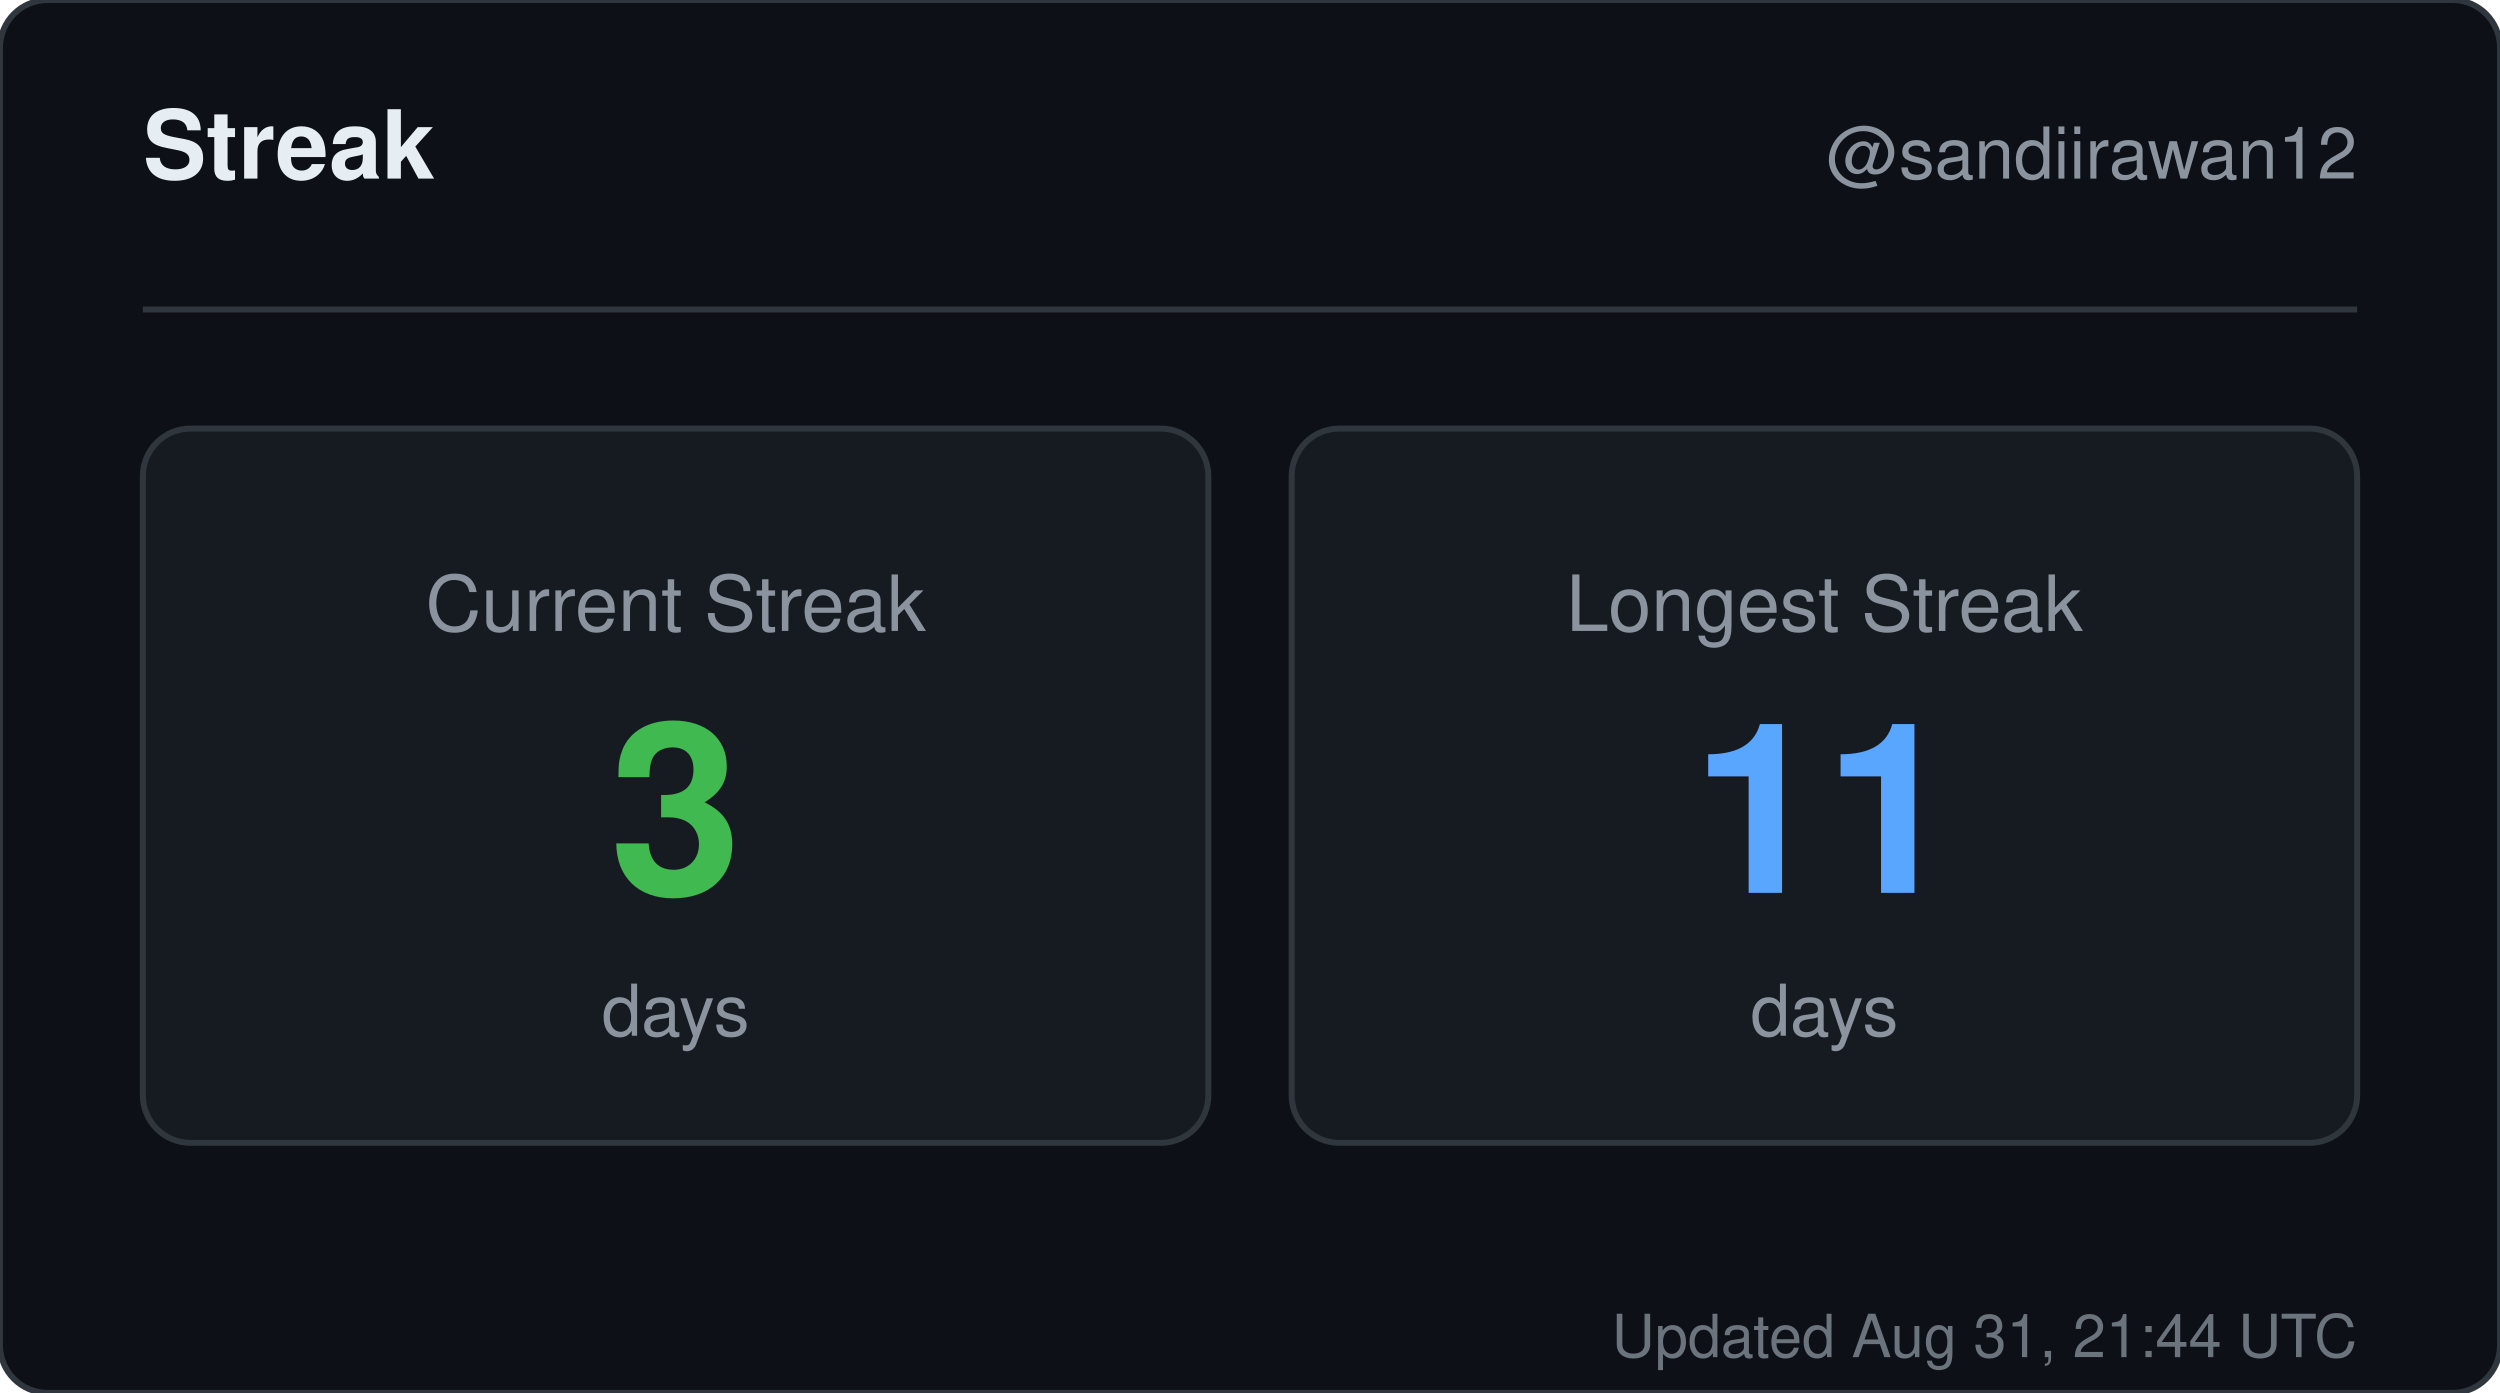
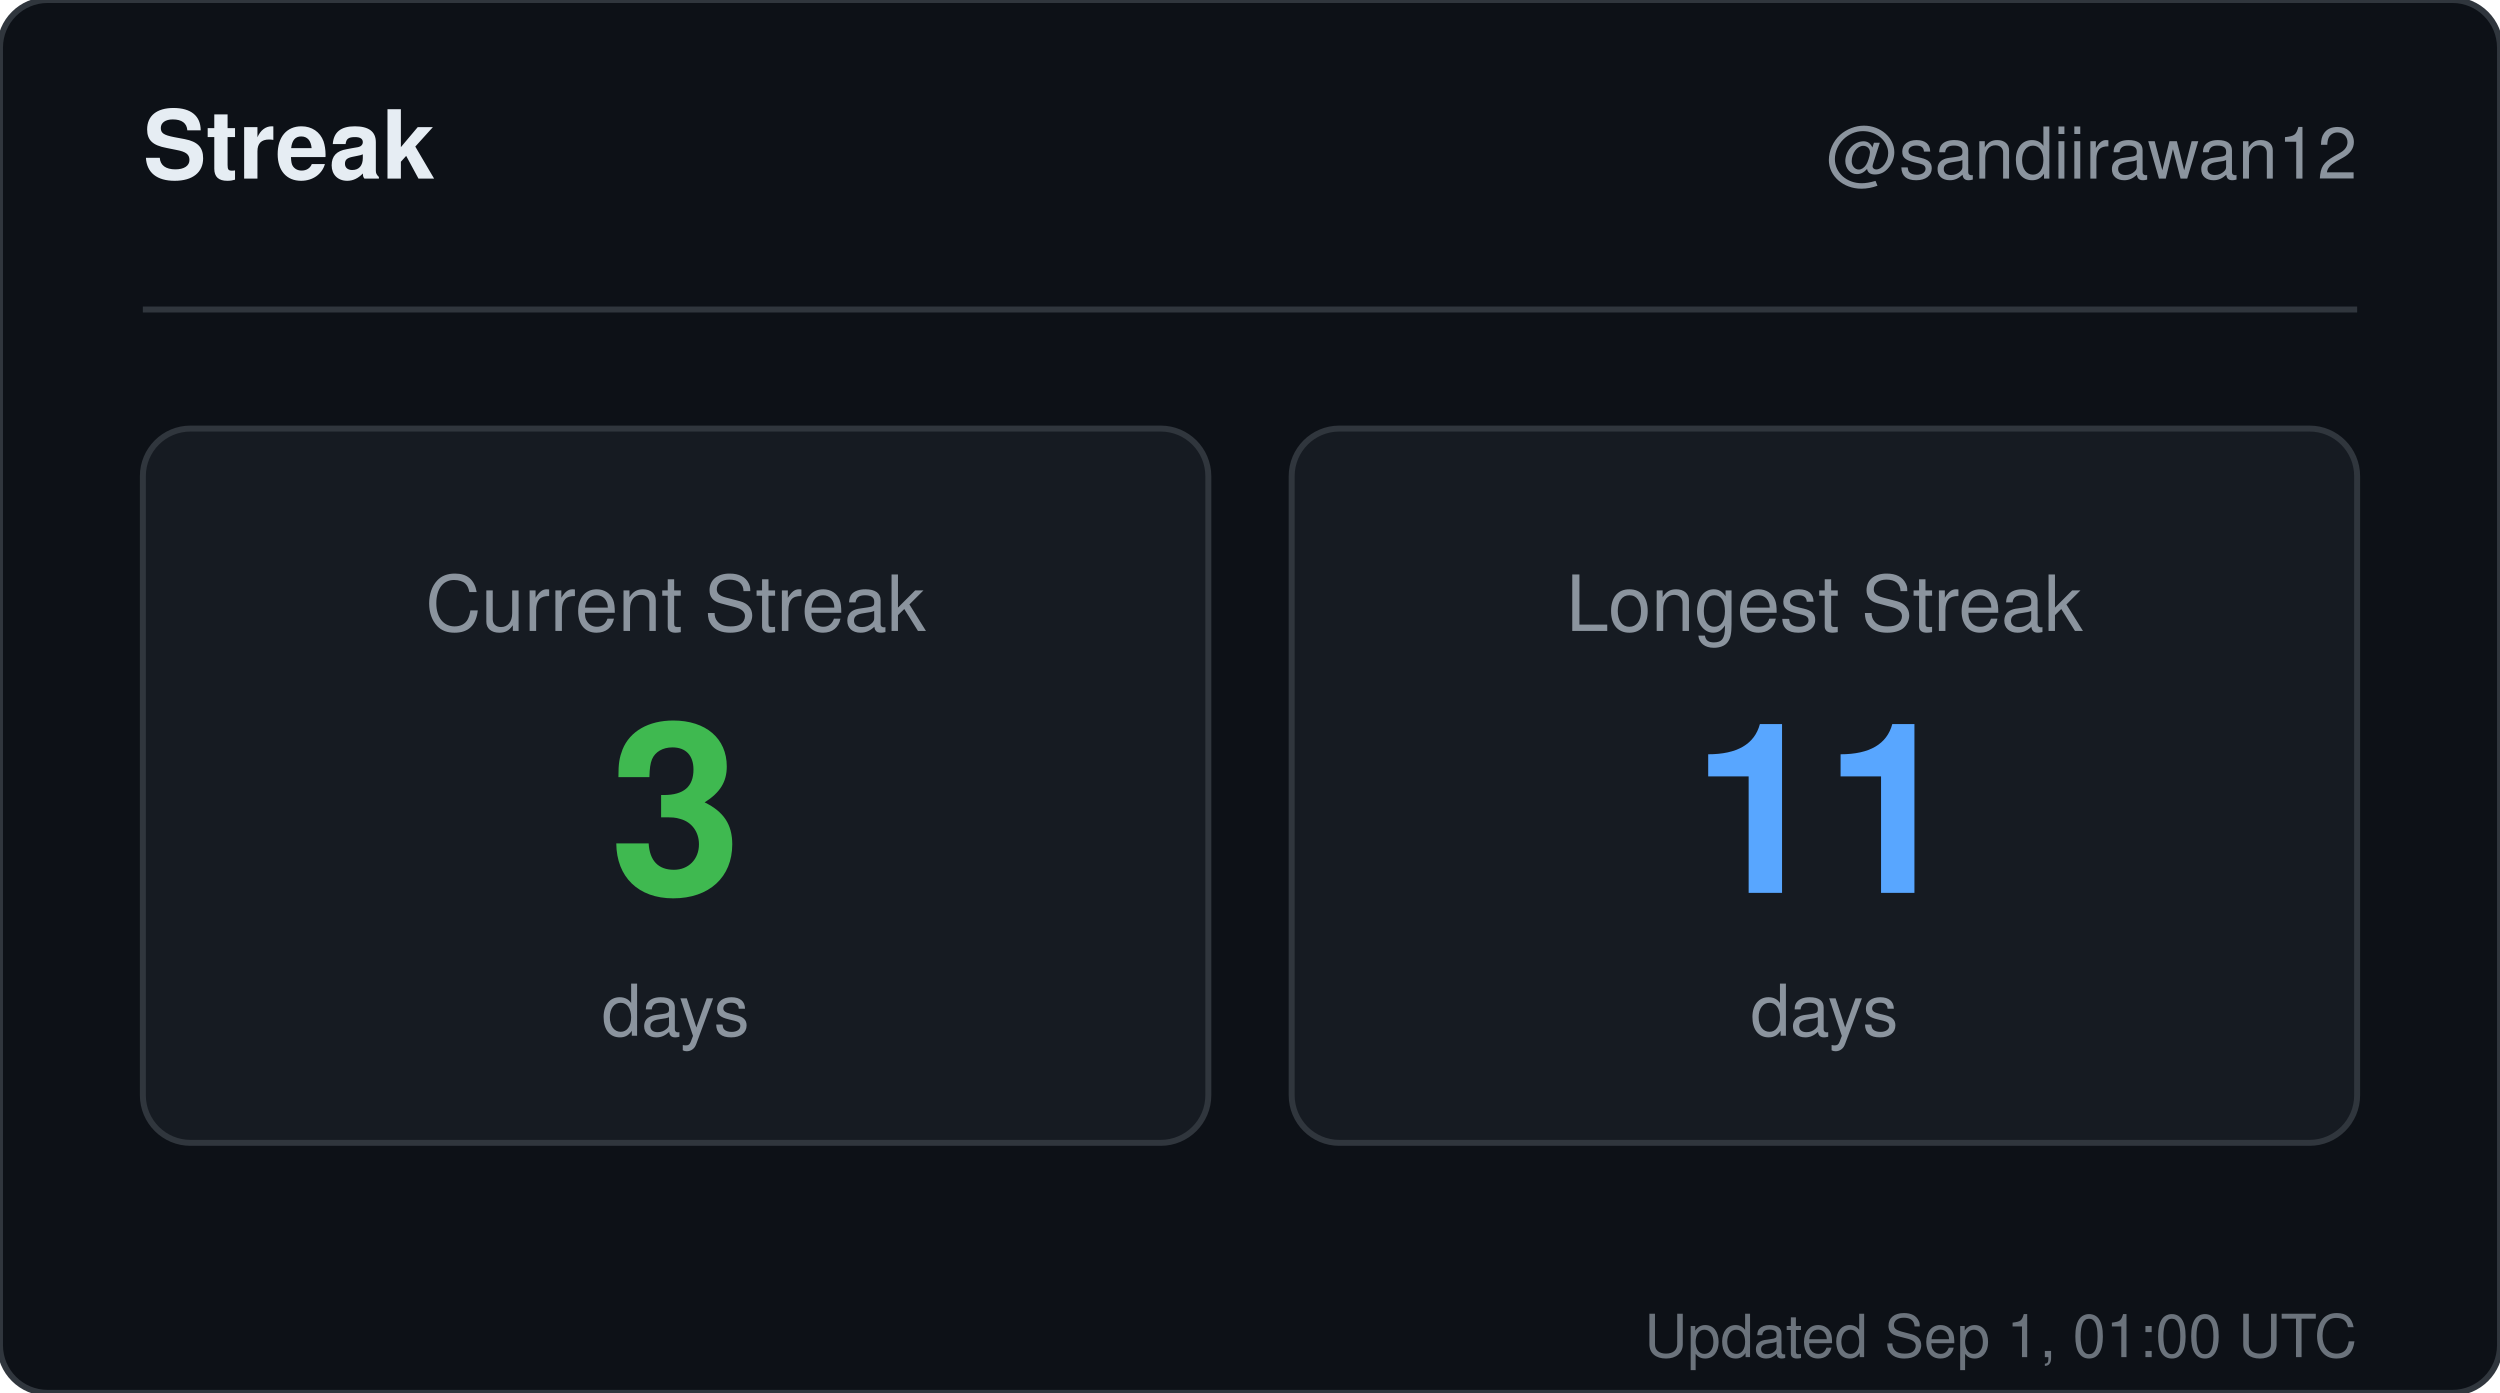
<svg xmlns="http://www.w3.org/2000/svg" width="420" height="234" viewBox="0 0 420 234" role="img" aria-label="Streak for sandiirawan12">
  <rect width="420" height="234" rx="8" fill="#0d1117" stroke="#30363d" />
  <g font-family="-apple-system, BlinkMacSystemFont, Segoe UI, Helvetica, Arial, sans-serif">
    <text x="24" y="30" fill="#e6edf3" font-size="16" font-weight="700">Streak</text>
    <text x="396" y="30" fill="#8b949e" font-size="12" text-anchor="end">@sandiirawan12</text>
    <line x1="24" y1="52" x2="396" y2="52" stroke="#30363d" />
    <rect x="24" y="72" width="179" height="120" rx="8" fill="#161b22" stroke="#30363d" />
    <text x="113.5" y="106" fill="#8b949e" font-size="13" text-anchor="middle">Current Streak</text>
    <text x="113.5" y="150" fill="#3fb950" font-size="40" font-weight="700" text-anchor="middle">3</text>
    <text x="113.5" y="174" fill="#8b949e" font-size="12" text-anchor="middle">days</text>
    <rect x="217" y="72" width="179" height="120" rx="8" fill="#161b22" stroke="#30363d" />
    <text x="306.5" y="106" fill="#8b949e" font-size="13" text-anchor="middle">Longest Streak</text>
    <text x="306.5" y="150" fill="#58a6ff" font-size="40" font-weight="700" text-anchor="middle">11</text>
    <text x="306.5" y="174" fill="#8b949e" font-size="12" text-anchor="middle">days</text>
-     <text x="396" y="228" fill="#8b949e" font-size="10" text-anchor="end" opacity="0.75">Updated Aug 31, 21:44 UTC</text>
+     <text x="396" y="228" fill="#8b949e" font-size="10" text-anchor="end" opacity="0.75">Updated Sep 1, 01:00 UTC</text>
  </g>
</svg>
